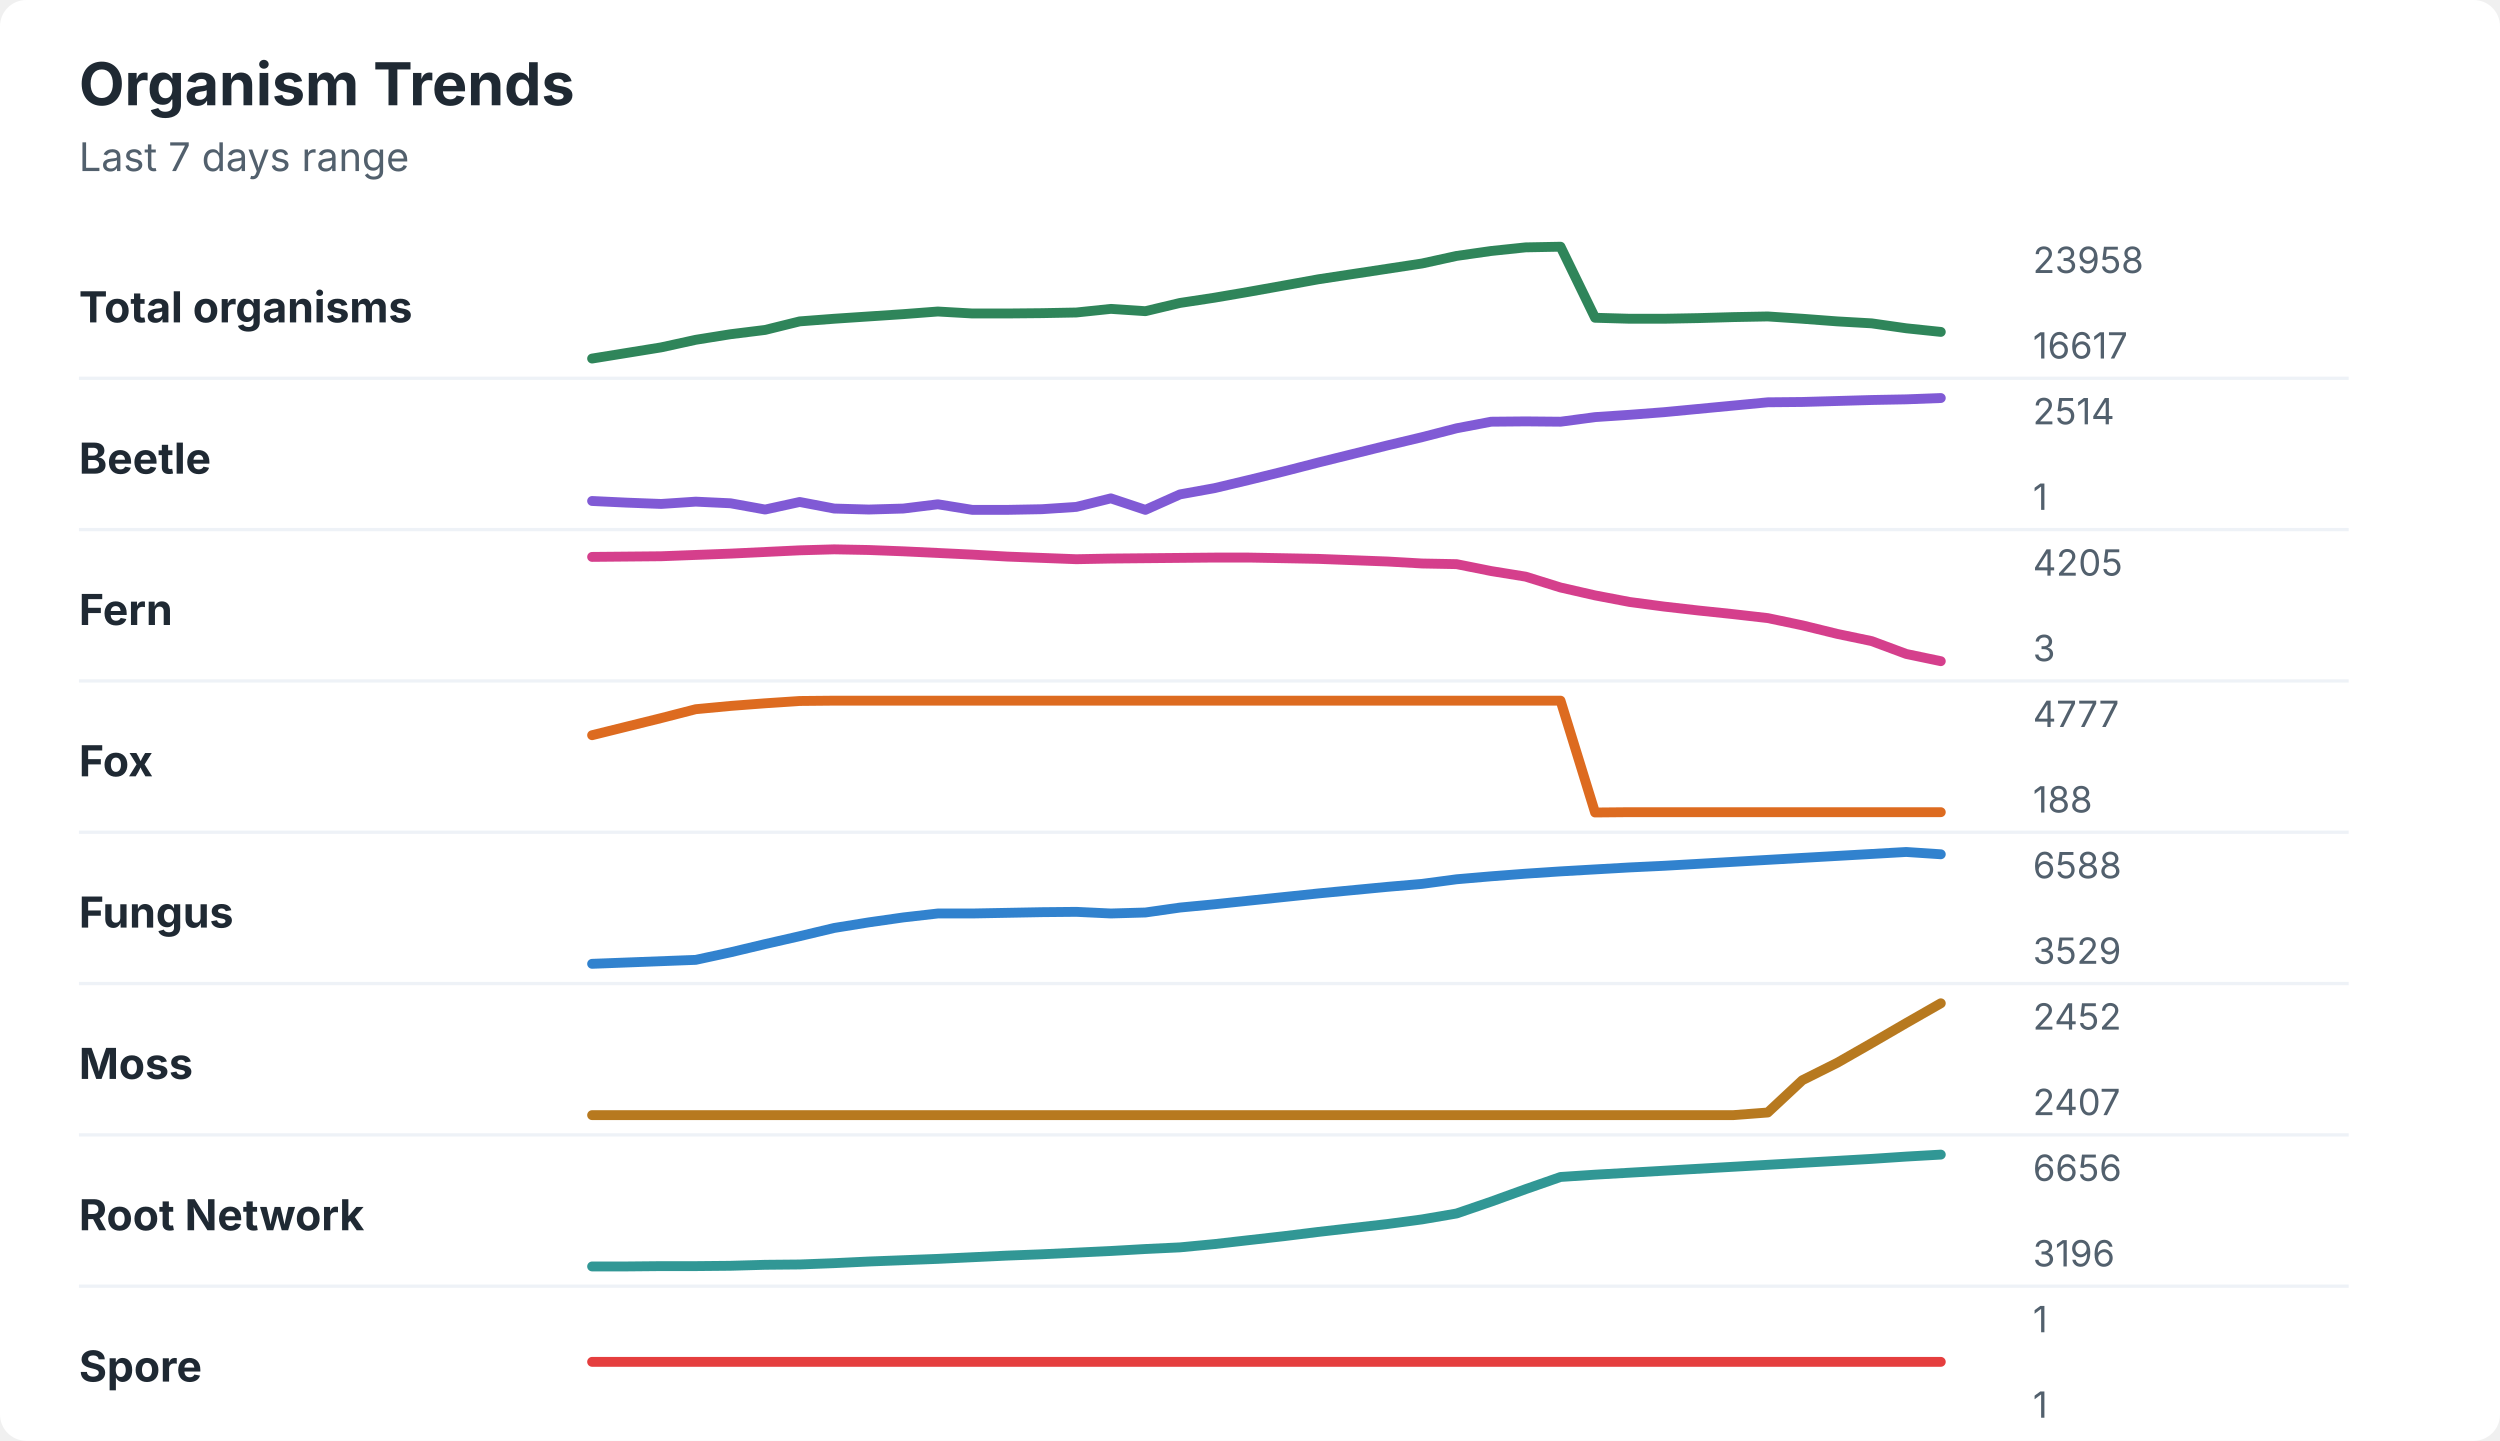
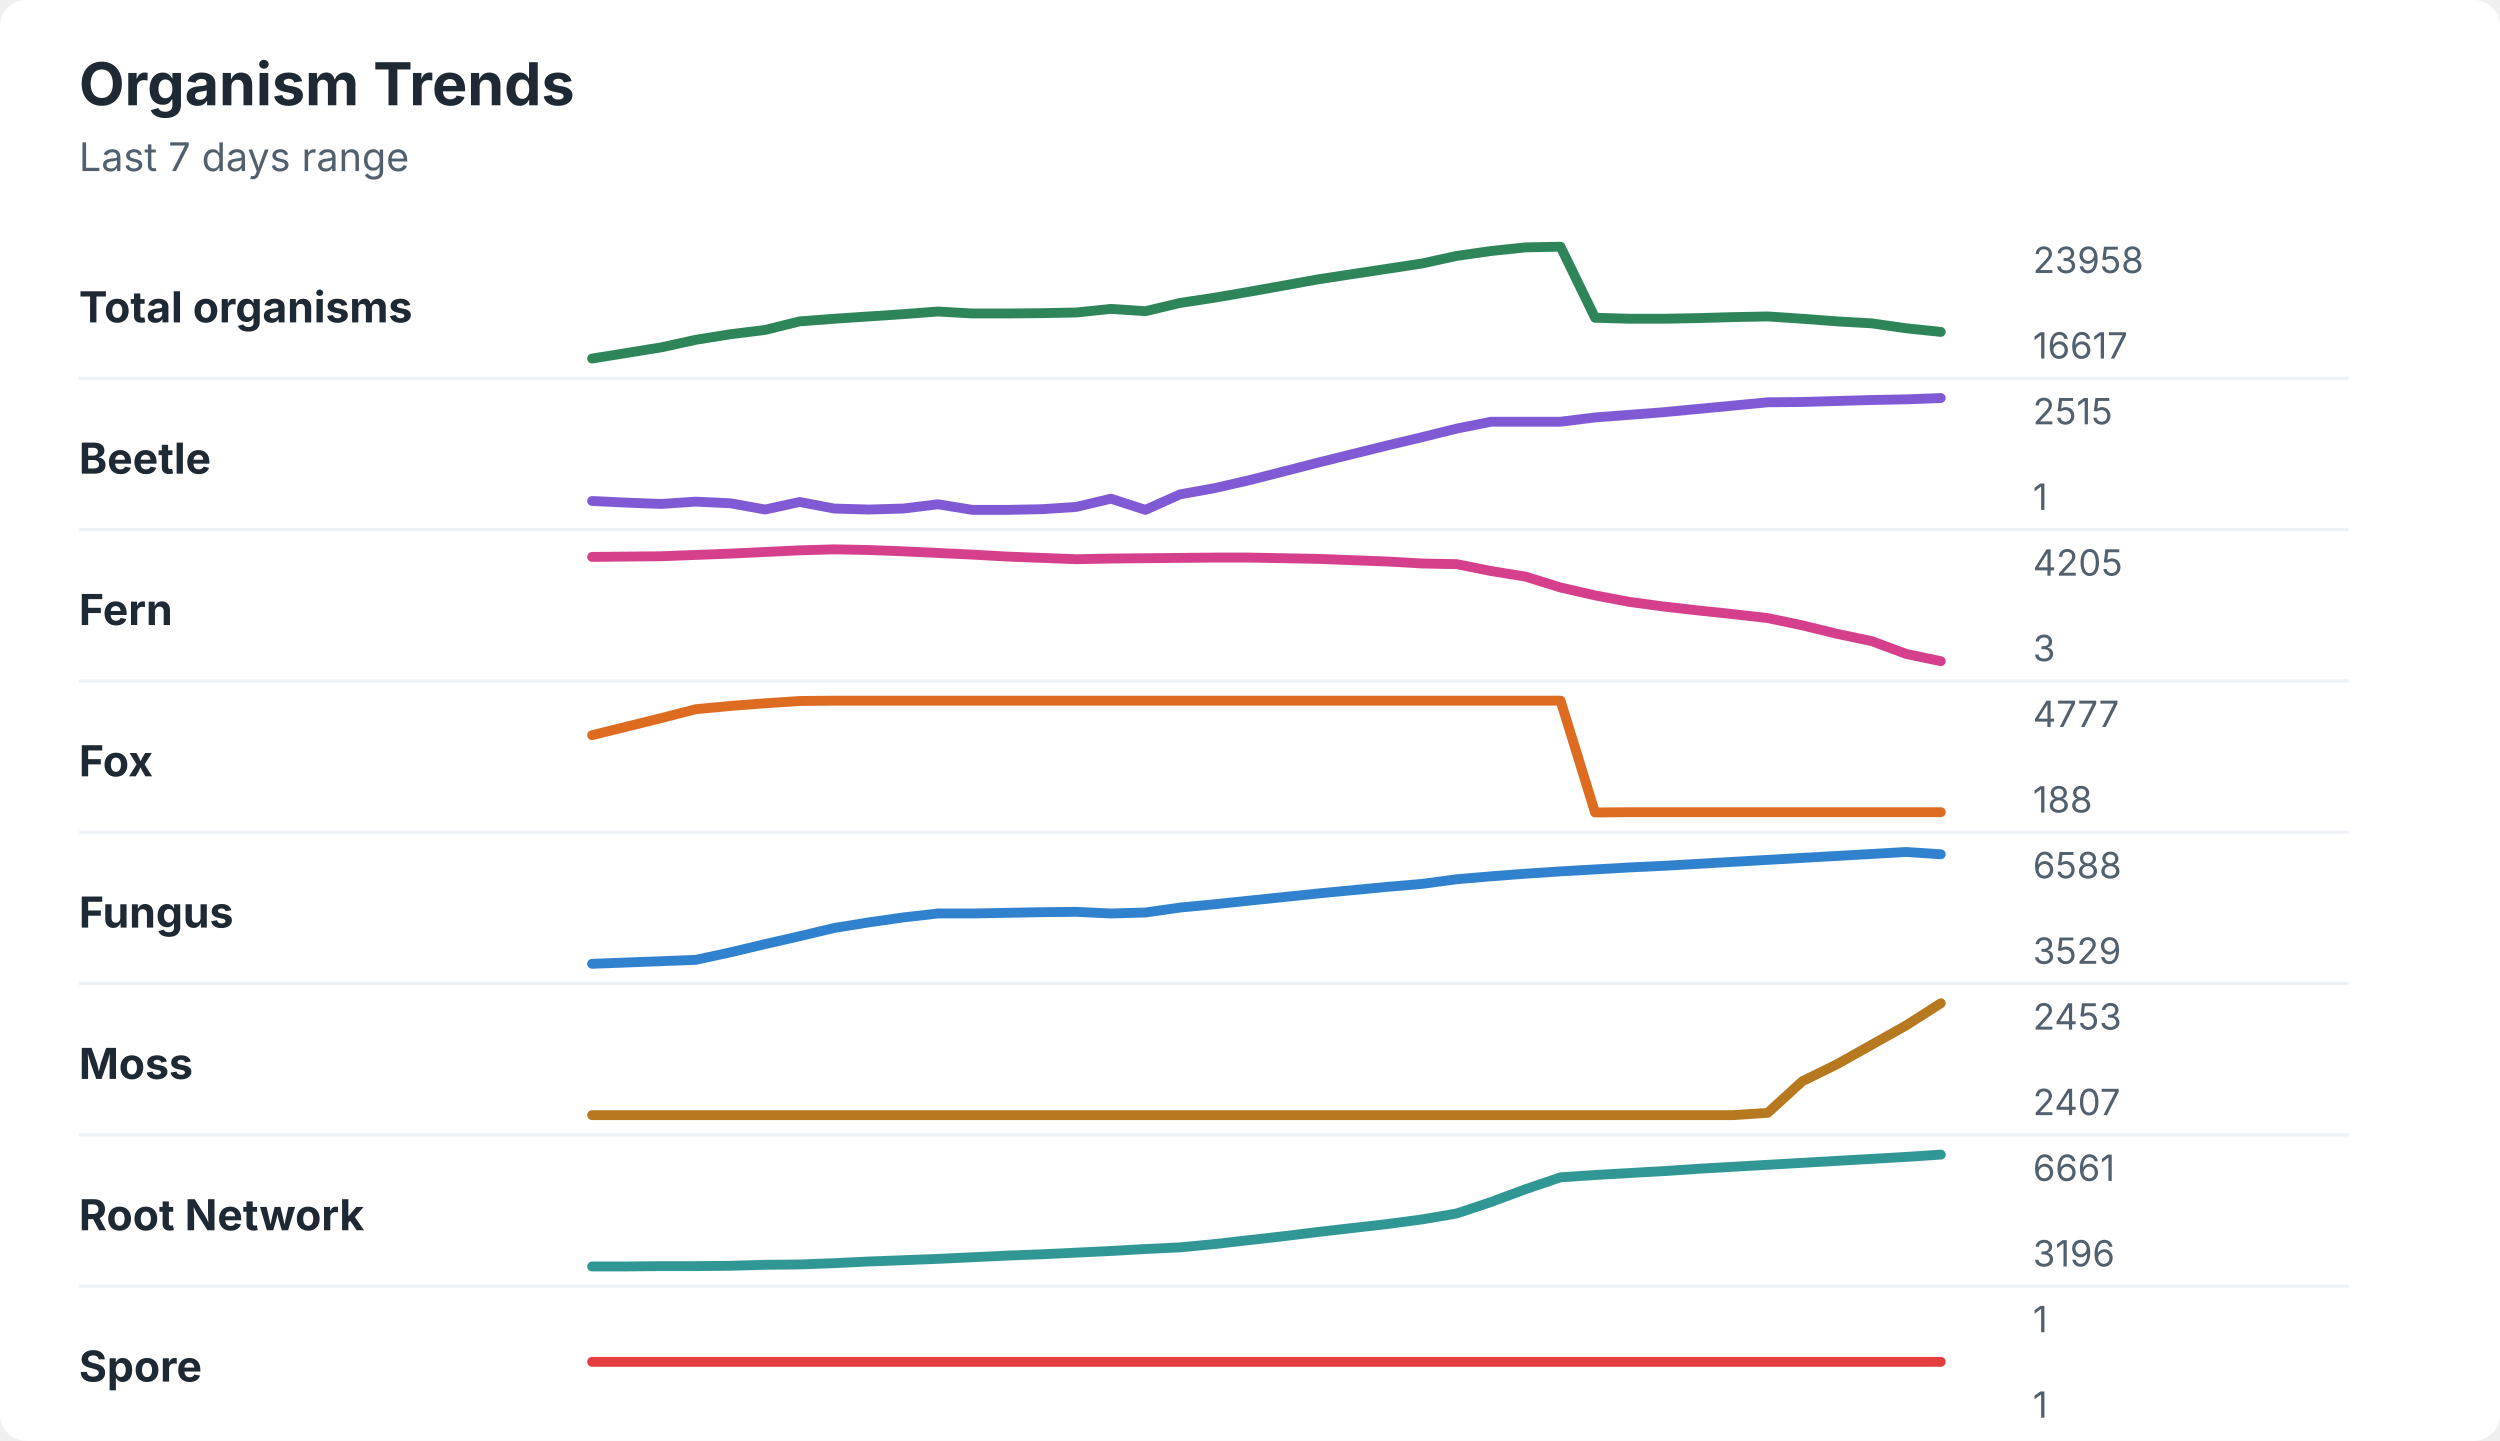
<svg xmlns="http://www.w3.org/2000/svg" width="760" height="438" viewBox="0 0 760 438" role="img" aria-labelledby="title desc">
  <rect width="760" height="438" rx="8" fill="#ffffff" />
  <style>
    text { font-family: -apple-system, BlinkMacSystemFont, "Segoe UI", sans-serif; }
    .title { font-size: 18px; font-weight: 700; fill: #1f2933; }
    .subtitle { font-size: 12px; fill: #52606d; }
    .label { font-size: 13px; font-weight: 650; fill: #1f2933; }
    .axis-value { font-size: 11px; fill: #52606d; }
    .separator { stroke: #eef2f7; stroke-width: 1; }
  </style>
  <text x="24" y="32" class="title">Organism Trends</text>
  <text x="24" y="52" class="subtitle">Last 7 days range</text>
  <text x="24" y="98" class="label">Total organisms</text>
  <polyline points="180.0,109.0 190.5,107.3 201.0,105.6 211.5,103.3 222.1,101.6 232.6,100.3 243.1,97.7 253.6,96.9 264.1,96.2 274.6,95.5 285.1,94.7 295.6,95.3 306.2,95.3 316.7,95.2 327.2,95.0 337.7,93.9 348.2,94.6 358.7,92.1 369.2,90.5 379.7,88.7 390.3,86.8 400.8,84.9 411.3,83.3 421.8,81.7 432.3,80.1 442.8,77.8 453.3,76.3 463.8,75.2 474.4,75.0 484.9,96.6 495.4,96.9 505.9,96.9 516.4,96.7 526.9,96.4 537.4,96.2 547.9,96.9 558.5,97.7 569.0,98.3 579.5,99.8 590.0,100.9 " fill="none" stroke="#2f855a" stroke-width="3" stroke-linecap="round" stroke-linejoin="round" />
  <text x="618" y="83" class="axis-value">23958</text>
  <text x="618" y="109" class="axis-value">16617</text>
  <line x1="24" y1="115.0" x2="714" y2="115.0" class="separator" />
  <text x="24" y="144" class="label">Beetle</text>
-   <polyline points="180.0,152.3 190.5,152.8 201.0,153.2 211.5,152.5 222.1,153.0 232.6,154.9 243.1,152.6 253.6,154.6 264.1,154.9 274.6,154.6 285.1,153.3 295.6,155.0 306.2,155.0 316.7,154.8 327.2,154.1 337.7,151.5 348.2,155.0 358.7,150.3 369.2,148.4 379.7,145.9 390.3,143.3 400.8,140.6 411.3,138.0 421.8,135.4 432.3,132.9 442.8,130.2 453.3,128.2 463.8,128.1 474.4,128.2 484.9,126.8 495.4,126.1 505.9,125.3 516.4,124.3 526.9,123.3 537.4,122.3 547.9,122.2 558.5,121.9 569.0,121.6 579.5,121.4 590.0,121.0 " fill="none" stroke="#805ad5" stroke-width="3" stroke-linecap="round" stroke-linejoin="round" />
-   <text x="618" y="129" class="axis-value">2514</text>
+   <polyline points="180.0,152.3 190.5,152.8 201.0,153.2 211.5,152.5 222.1,153.0 232.6,154.9 243.1,152.6 253.6,154.6 264.1,154.9 274.6,154.6 285.1,153.3 295.6,155.0 306.2,155.0 316.7,154.8 327.2,154.1 337.7,151.6 348.2,155.0 358.7,150.3 369.2,148.4 379.7,146.0 390.3,143.3 400.8,140.6 411.3,138.0 421.8,135.4 432.3,132.9 442.8,130.3 453.3,128.2 463.8,128.2 474.4,128.2 484.9,126.9 495.4,126.1 505.9,125.3 516.4,124.3 526.9,123.3 537.4,122.3 547.9,122.2 558.5,121.9 569.0,121.6 579.5,121.4 590.0,121.0 " fill="none" stroke="#805ad5" stroke-width="3" stroke-linecap="round" stroke-linejoin="round" />
+   <text x="618" y="129" class="axis-value">2515</text>
  <text x="618" y="155" class="axis-value">1</text>
  <line x1="24" y1="161.0" x2="714" y2="161.0" class="separator" />
  <text x="24" y="190" class="label">Fern</text>
  <polyline points="180.0,169.3 190.5,169.2 201.0,169.1 211.5,168.7 222.1,168.3 232.6,167.8 243.1,167.3 253.6,167.0 264.1,167.2 274.6,167.6 285.1,168.1 295.6,168.6 306.2,169.2 316.7,169.6 327.2,170.0 337.7,169.8 348.2,169.7 358.7,169.6 369.2,169.5 379.7,169.5 390.3,169.7 400.8,169.9 411.3,170.3 421.8,170.7 432.3,171.3 442.8,171.5 453.3,173.6 463.8,175.3 474.4,178.6 484.9,181.0 495.4,183.0 505.9,184.4 516.4,185.6 526.9,186.7 537.4,187.9 547.9,190.1 558.5,192.7 569.0,194.9 579.5,198.8 590.0,201.0 " fill="none" stroke="#d53f8c" stroke-width="3" stroke-linecap="round" stroke-linejoin="round" />
  <text x="618" y="175" class="axis-value">4205</text>
  <text x="618" y="201" class="axis-value">3</text>
  <line x1="24" y1="207.0" x2="714" y2="207.0" class="separator" />
  <text x="24" y="236" class="label">Fox</text>
  <polyline points="180.0,223.5 190.5,220.9 201.0,218.3 211.5,215.6 222.1,214.6 232.6,213.8 243.1,213.1 253.6,213.0 264.1,213.0 274.6,213.0 285.1,213.0 295.6,213.0 306.2,213.0 316.7,213.0 327.2,213.0 337.7,213.0 348.2,213.0 358.7,213.0 369.2,213.0 379.7,213.0 390.3,213.0 400.8,213.0 411.3,213.0 421.8,213.0 432.3,213.0 442.8,213.0 453.3,213.0 463.8,213.0 474.4,213.0 484.9,247.0 495.4,246.9 505.9,246.9 516.4,246.9 526.9,246.9 537.4,246.9 547.9,246.9 558.5,246.9 569.0,246.9 579.5,246.9 590.0,246.9 " fill="none" stroke="#dd6b20" stroke-width="3" stroke-linecap="round" stroke-linejoin="round" />
  <text x="618" y="221" class="axis-value">4777</text>
  <text x="618" y="247" class="axis-value">188</text>
  <line x1="24" y1="253.0" x2="714" y2="253.0" class="separator" />
  <text x="24" y="282" class="label">Fungus</text>
  <polyline points="180.0,293.0 190.5,292.6 201.0,292.2 211.5,291.8 222.1,289.5 232.6,287.0 243.1,284.6 253.6,282.1 264.1,280.4 274.6,278.9 285.1,277.7 295.6,277.7 306.2,277.5 316.7,277.3 327.2,277.2 337.7,277.7 348.2,277.4 358.7,275.9 369.2,274.9 379.7,273.8 390.3,272.7 400.8,271.6 411.3,270.6 421.8,269.6 432.3,268.7 442.8,267.3 453.3,266.4 463.8,265.6 474.4,264.9 484.9,264.3 495.4,263.7 505.9,263.2 516.4,262.6 526.9,262.0 537.4,261.4 547.9,260.8 558.5,260.2 569.0,259.6 579.5,259.0 590.0,259.7 " fill="none" stroke="#3182ce" stroke-width="3" stroke-linecap="round" stroke-linejoin="round" />
  <text x="618" y="267" class="axis-value">6588</text>
  <text x="618" y="293" class="axis-value">3529</text>
  <line x1="24" y1="299.0" x2="714" y2="299.0" class="separator" />
  <text x="24" y="328" class="label">Moss</text>
-   <polyline points="180.0,339.0 190.5,339.0 201.0,339.0 211.5,339.0 222.1,339.0 232.6,339.0 243.1,339.0 253.6,339.0 264.1,339.0 274.6,339.0 285.1,339.0 295.6,339.0 306.2,339.0 316.7,339.0 327.2,339.0 337.7,339.0 348.2,339.0 358.7,339.0 369.2,339.0 379.7,339.0 390.3,339.0 400.8,339.0 411.3,339.0 421.8,339.0 432.3,339.0 442.8,339.0 453.3,339.0 463.8,339.0 474.4,339.0 484.9,339.0 495.4,339.0 505.9,339.0 516.4,339.0 526.9,339.0 537.4,338.2 547.9,328.4 558.5,323.1 569.0,317.1 579.5,311.0 590.0,305.0 " fill="none" stroke="#b7791f" stroke-width="3" stroke-linecap="round" stroke-linejoin="round" />
-   <text x="618" y="313" class="axis-value">2452</text>
+   <polyline points="180.0,339.0 190.5,339.0 201.0,339.0 211.5,339.0 222.1,339.0 232.6,339.0 243.1,339.0 253.6,339.0 264.1,339.0 274.6,339.0 285.1,339.0 295.6,339.0 306.2,339.0 316.7,339.0 327.2,339.0 337.7,339.0 348.2,339.0 358.7,339.0 369.2,339.0 379.7,339.0 390.3,339.0 400.8,339.0 411.3,339.0 421.8,339.0 432.3,339.0 442.8,339.0 453.3,339.0 463.8,339.0 474.4,339.0 484.9,339.0 495.4,339.0 505.9,339.0 516.4,339.0 526.9,339.0 537.4,338.3 547.9,328.7 558.5,323.5 569.0,317.6 579.5,311.7 590.0,305.0 " fill="none" stroke="#b7791f" stroke-width="3" stroke-linecap="round" stroke-linejoin="round" />
+   <text x="618" y="313" class="axis-value">2453</text>
  <text x="618" y="339" class="axis-value">2407</text>
  <line x1="24" y1="345.0" x2="714" y2="345.0" class="separator" />
  <text x="24" y="374" class="label">Root Network</text>
-   <polyline points="180.0,385.0 190.5,385.0 201.0,384.9 211.5,384.9 222.1,384.8 232.6,384.5 243.1,384.4 253.6,384.0 264.1,383.5 274.6,383.1 285.1,382.7 295.6,382.2 306.2,381.7 316.7,381.3 327.2,380.8 337.7,380.3 348.2,379.7 358.7,379.2 369.2,378.2 379.7,377.0 390.3,375.8 400.8,374.5 411.3,373.3 421.8,372.1 432.3,370.7 442.8,368.9 453.3,365.3 463.8,361.5 474.4,357.8 484.9,357.1 495.4,356.5 505.9,355.9 516.4,355.3 526.9,354.7 537.4,354.1 547.9,353.5 558.5,352.9 569.0,352.3 579.5,351.6 590.0,351.0 " fill="none" stroke="#319795" stroke-width="3" stroke-linecap="round" stroke-linejoin="round" />
-   <text x="618" y="359" class="axis-value">6656</text>
+   <polyline points="180.0,385.0 190.5,385.0 201.0,384.9 211.5,384.9 222.1,384.8 232.6,384.5 243.1,384.4 253.6,384.0 264.1,383.5 274.6,383.1 285.1,382.7 295.6,382.2 306.2,381.7 316.7,381.3 327.2,380.8 337.7,380.3 348.2,379.7 358.7,379.2 369.2,378.2 379.7,377.0 390.3,375.8 400.8,374.5 411.3,373.3 421.8,372.1 432.3,370.7 442.8,368.9 453.3,365.4 463.8,361.5 474.4,357.9 484.9,357.2 495.4,356.6 505.9,356.0 516.4,355.3 526.9,354.7 537.4,354.1 547.9,353.5 558.5,352.9 569.0,352.3 579.5,351.7 590.0,351.0 " fill="none" stroke="#319795" stroke-width="3" stroke-linecap="round" stroke-linejoin="round" />
+   <text x="618" y="359" class="axis-value">6661</text>
  <text x="618" y="385" class="axis-value">3196</text>
  <line x1="24" y1="391.0" x2="714" y2="391.0" class="separator" />
  <text x="24" y="420" class="label">Spore</text>
  <polyline points="180.0,414.0 190.5,414.0 201.0,414.0 211.5,414.0 222.1,414.0 232.6,414.0 243.1,414.0 253.6,414.0 264.1,414.0 274.6,414.0 285.1,414.0 295.6,414.0 306.2,414.0 316.7,414.0 327.2,414.0 337.7,414.0 348.2,414.0 358.7,414.0 369.2,414.0 379.7,414.0 390.3,414.0 400.8,414.0 411.3,414.0 421.8,414.0 432.3,414.0 442.8,414.0 453.3,414.0 463.8,414.0 474.4,414.0 484.9,414.0 495.4,414.0 505.9,414.0 516.4,414.0 526.9,414.0 537.4,414.0 547.9,414.0 558.5,414.0 569.0,414.0 579.5,414.0 590.0,414.0 " fill="none" stroke="#e53e3e" stroke-width="3" stroke-linecap="round" stroke-linejoin="round" />
  <text x="618" y="405" class="axis-value">1</text>
  <text x="618" y="431" class="axis-value">1</text>
</svg>
